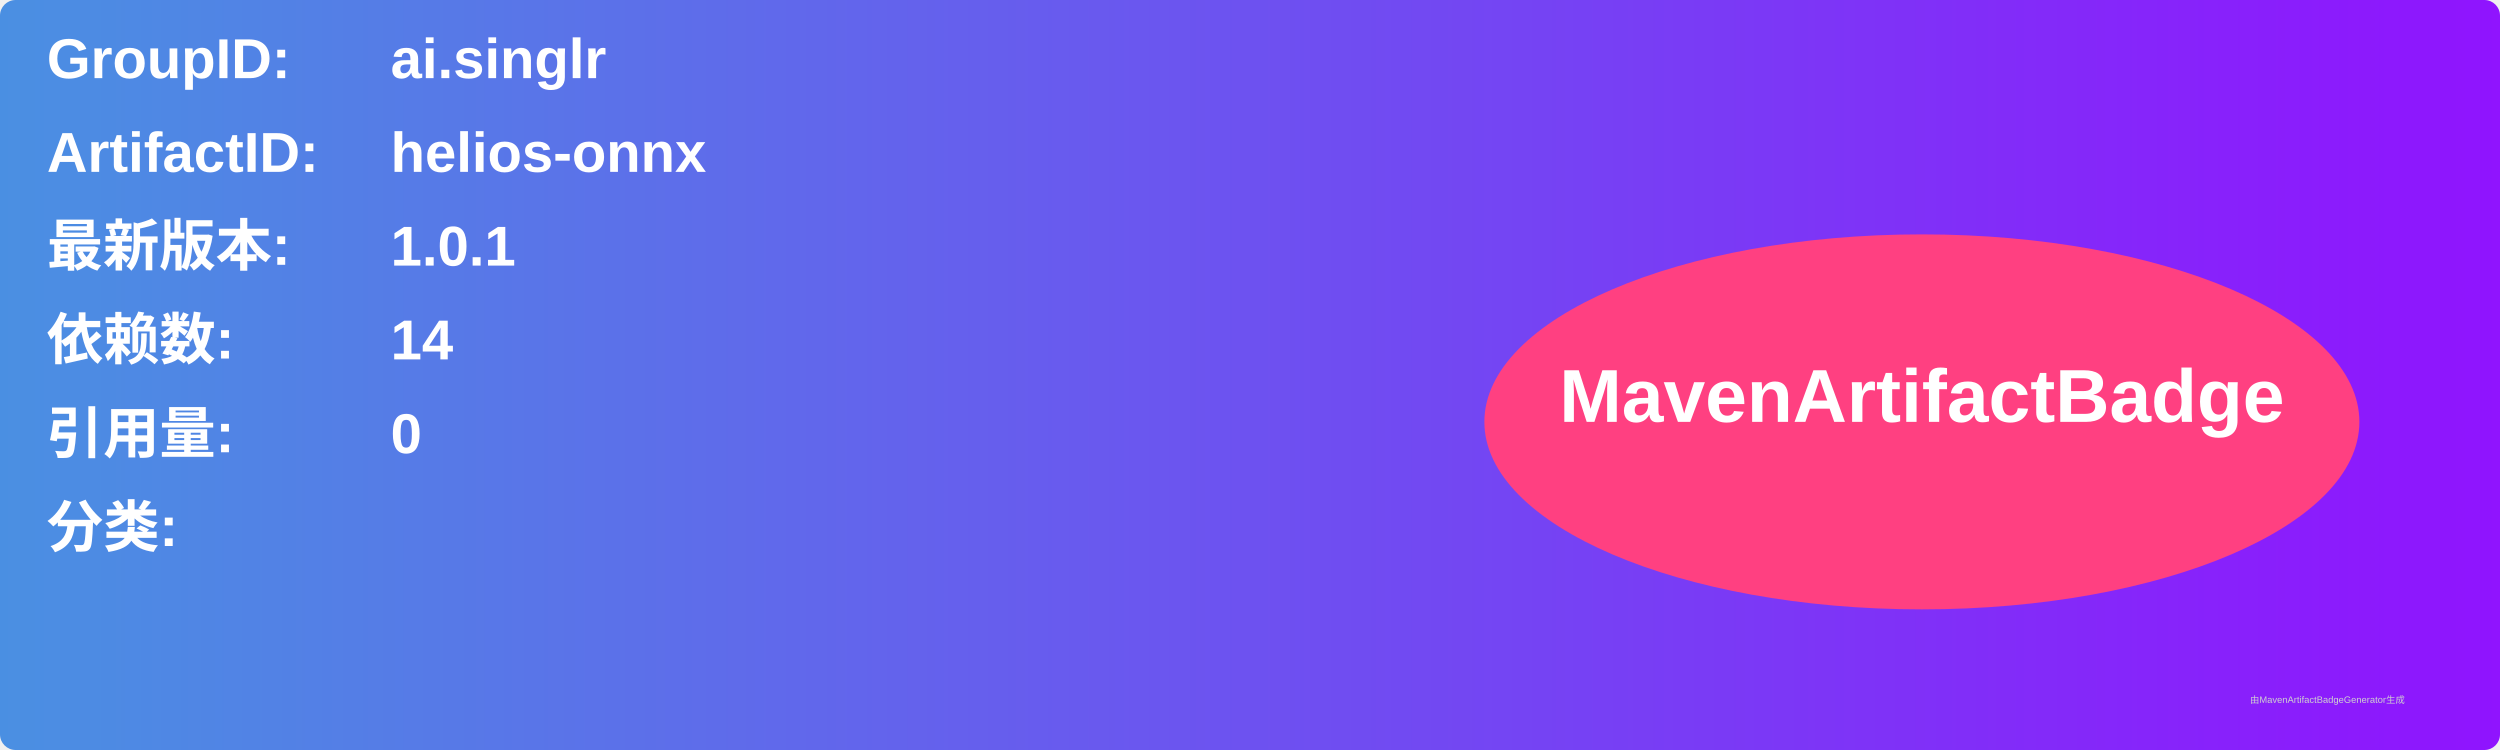
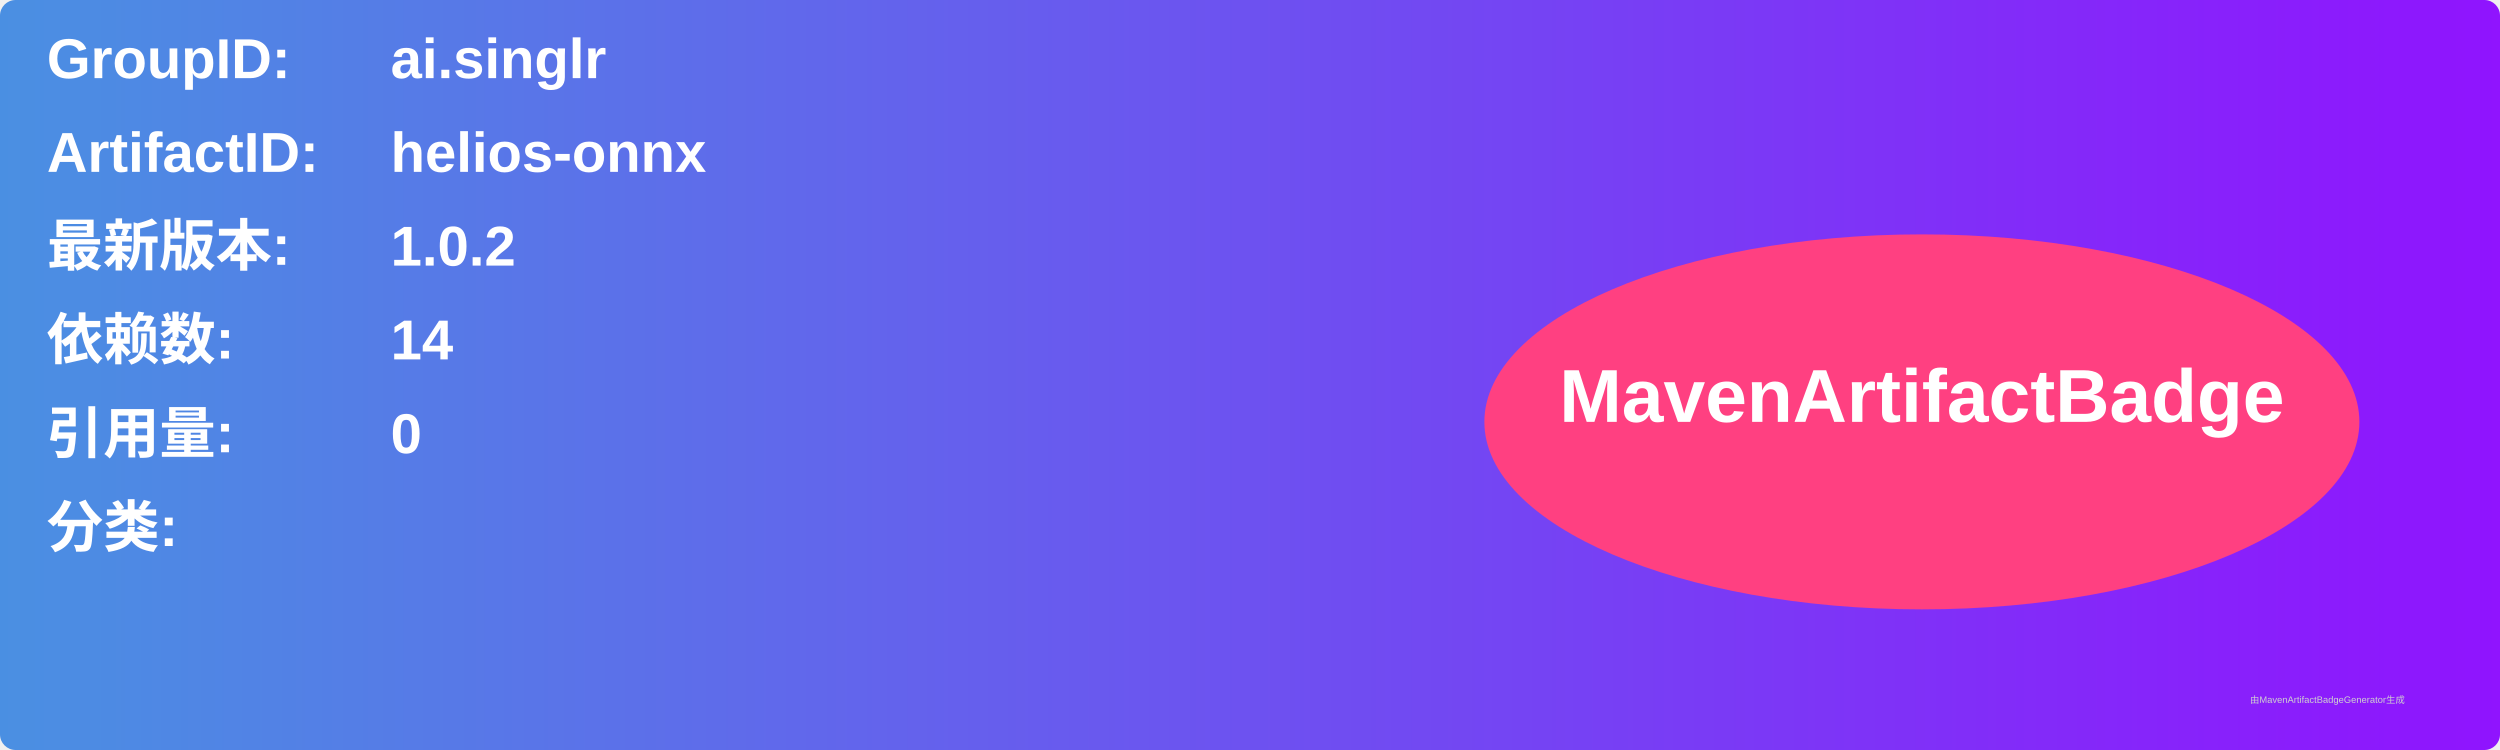
<svg xmlns="http://www.w3.org/2000/svg" width="800" height="240" viewBox="0 0 800 240">
  <linearGradient id="grad" x1="0%" y1="0%" x2="100%" y2="0%">
    <stop offset="0%" stop-color="#4a90e2" />
    <stop offset="100%" stop-color="#9013fe" />
  </linearGradient>
  <rect width="100%" height="100%" rx="5" ry="5" fill="url(#grad)" />
  <g transform="translate(15, 15)">
    <text x="0" y="10" font-family="Arial" font-size="18" fill="white" font-weight="bold" width="260">GroupID:</text>
    <text x="110" y="10" font-family="Arial" font-size="18" fill="white" font-weight="bold" width="460">ai.singlr</text>
    <text x="0" y="40" font-family="Arial" font-size="18" fill="white" font-weight="bold" width="260">ArtifactID:</text>
    <text x="110" y="40" font-family="Arial" font-size="18" fill="white" font-weight="bold" width="460">helios-onnx</text>
    <text x="0" y="70" font-family="Arial" font-size="18" fill="white" font-weight="bold">最新版本:</text>
    <text x="110" y="70" font-family="Arial" font-size="18" fill="white" font-weight="bold">
-       <tspan font-weight="bold">1.0.1</tspan>
+       <tspan font-weight="bold">1.0.2</tspan>
    </text>
    <text x="0" y="100" font-family="Arial" font-size="18" fill="white" font-weight="bold">依赖数: </text>
    <text x="110" y="100" font-family="Arial" font-size="18" fill="white">
      <tspan font-weight="bold">14</tspan>
    </text>
    <text x="0" y="130" font-family="Arial" font-size="18" fill="white" font-weight="bold">引用量: </text>
    <text x="110" y="130" font-family="Arial" font-size="18" fill="white">
      <tspan font-weight="bold">0</tspan>
    </text>
    <text x="0" y="160" font-family="Arial" font-size="18" fill="white" font-weight="bold">分类:</text>
    <text x="10" y="190" font-family="Arial" font-size="10" fill="white">
      <tspan font-weight="bold" />
    </text>
    <ellipse cx="600" cy="120" rx="140" ry="60" fill="#ff4081" />
    <text x="600" y="120" text-anchor="middle" font-family="Arial" font-size="24" fill="white" font-weight="bold">MavenArtifactBadge</text>
  </g>
  <text x="720" y="225" font-family="Arial" font-size="3" fill="#d0d0d0">由MavenArtifactBadgeGenerator生成</text>
</svg>
